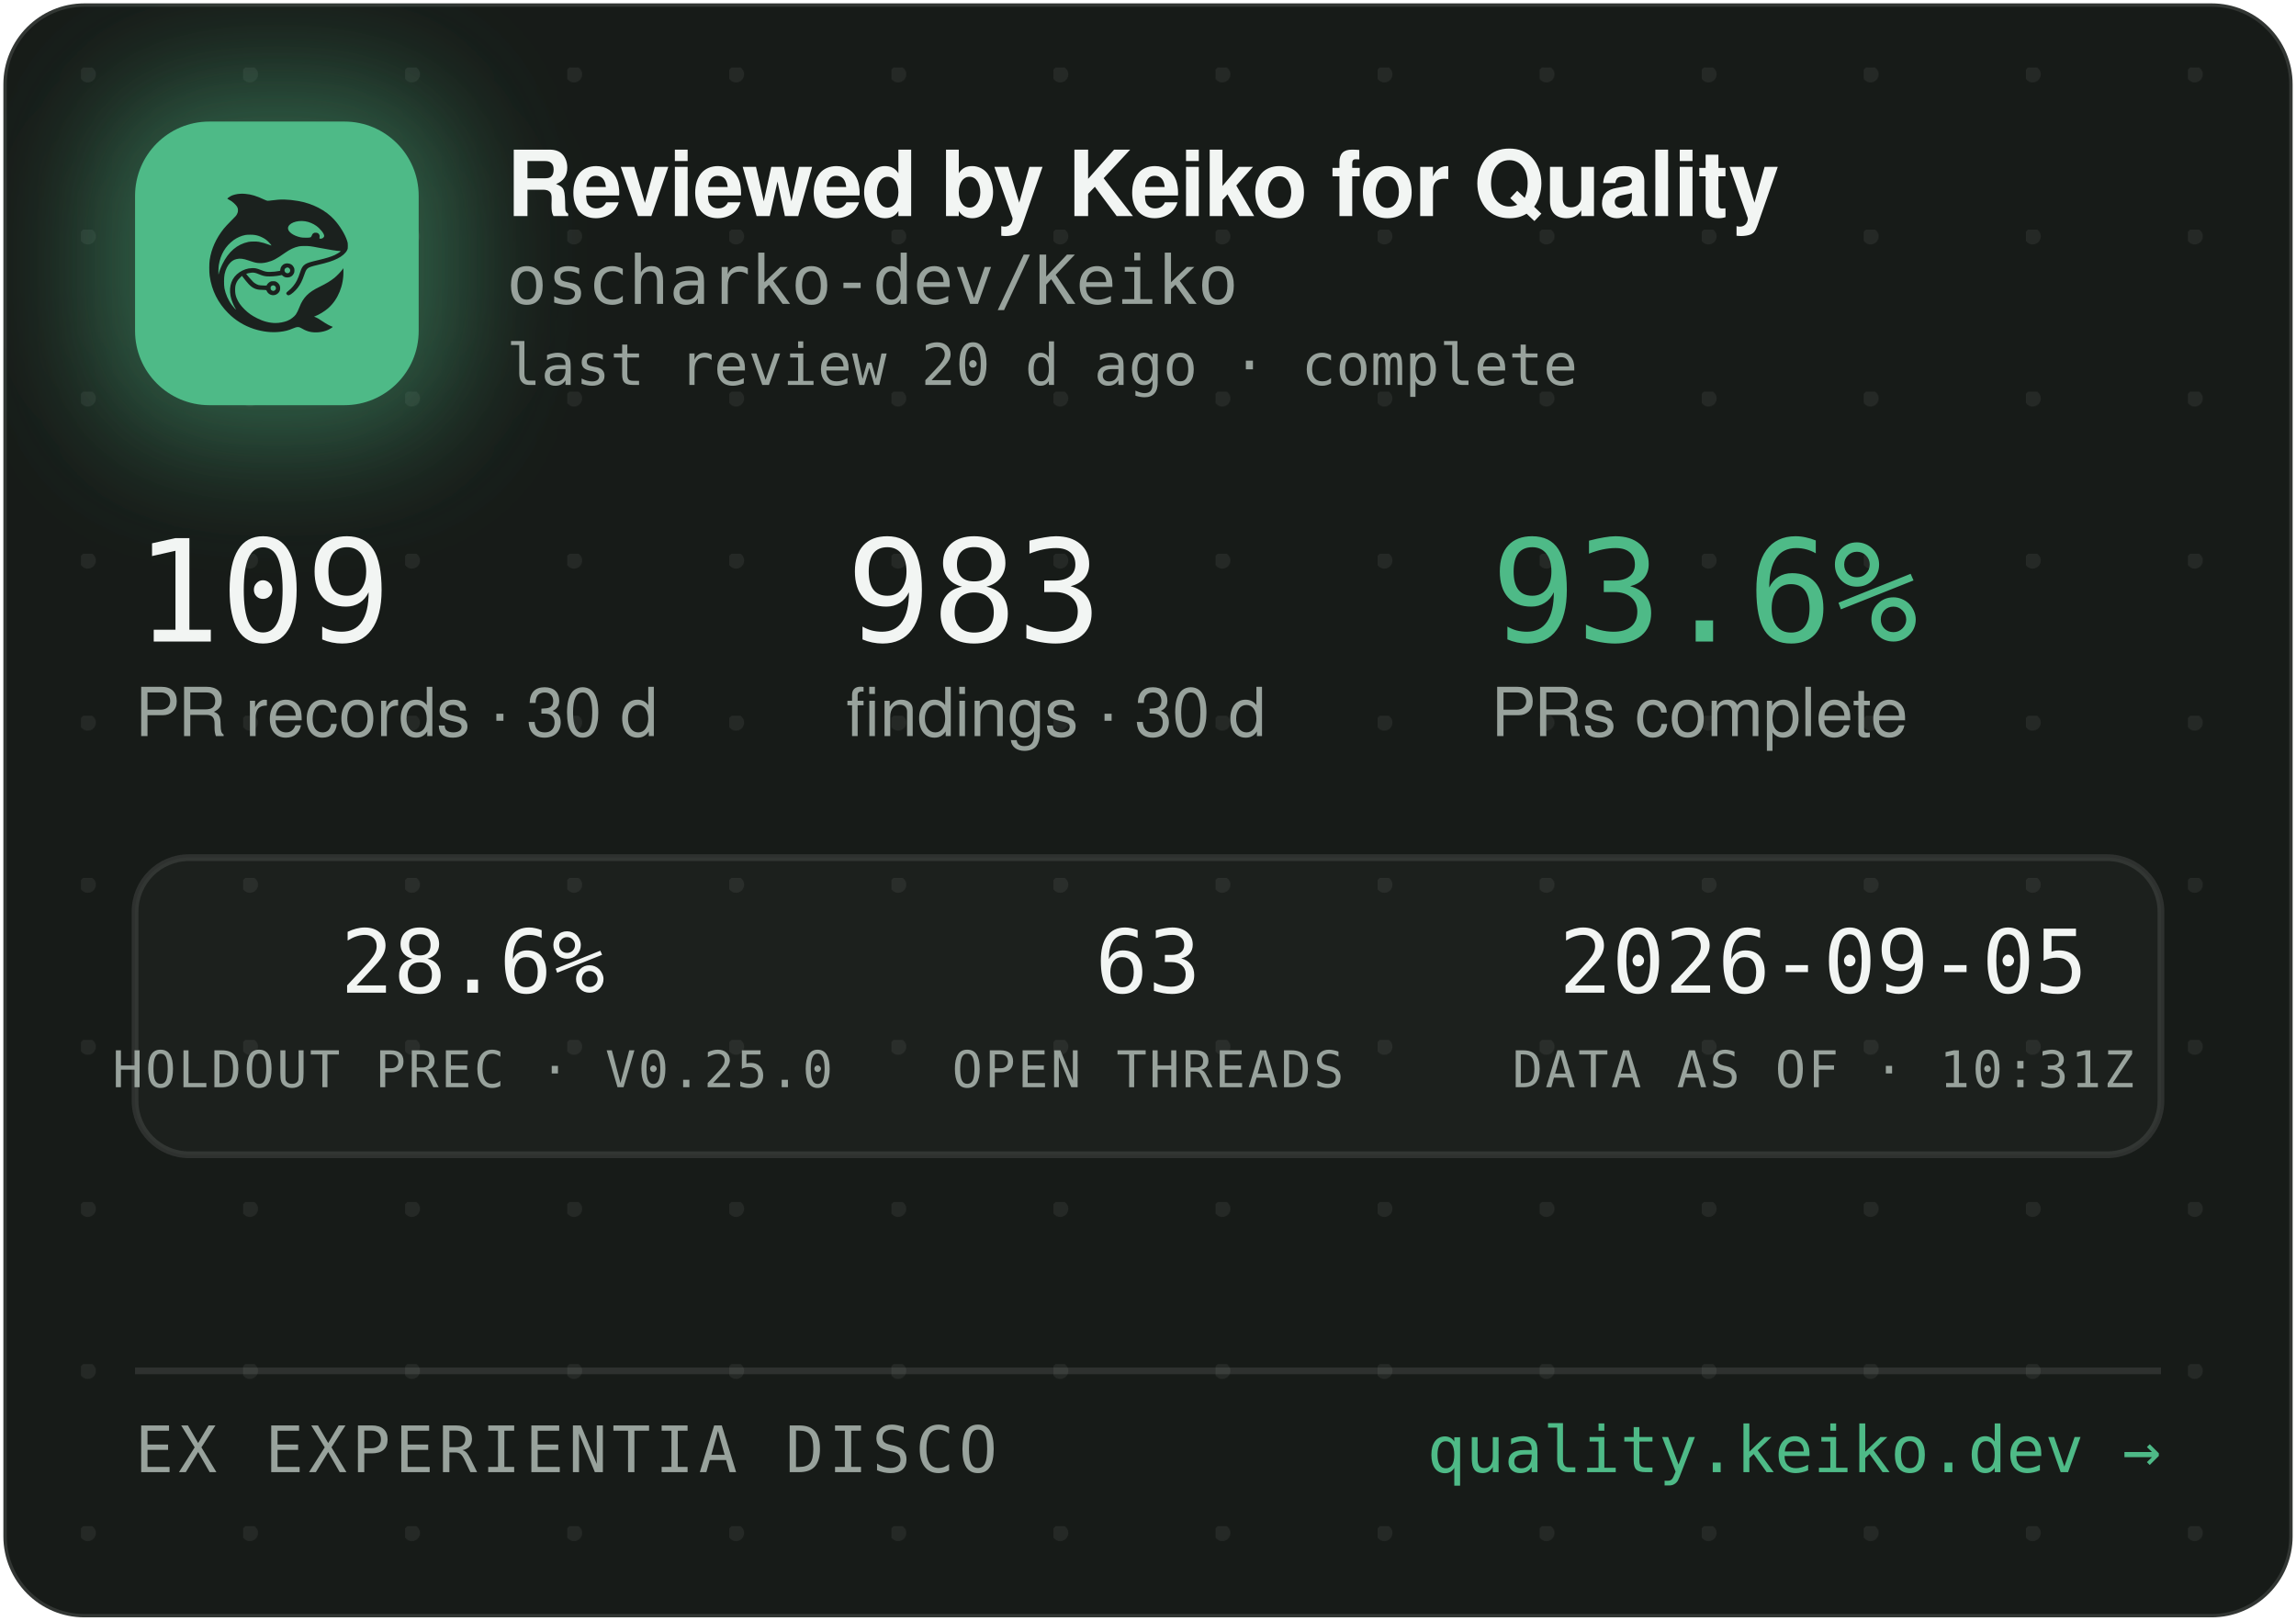
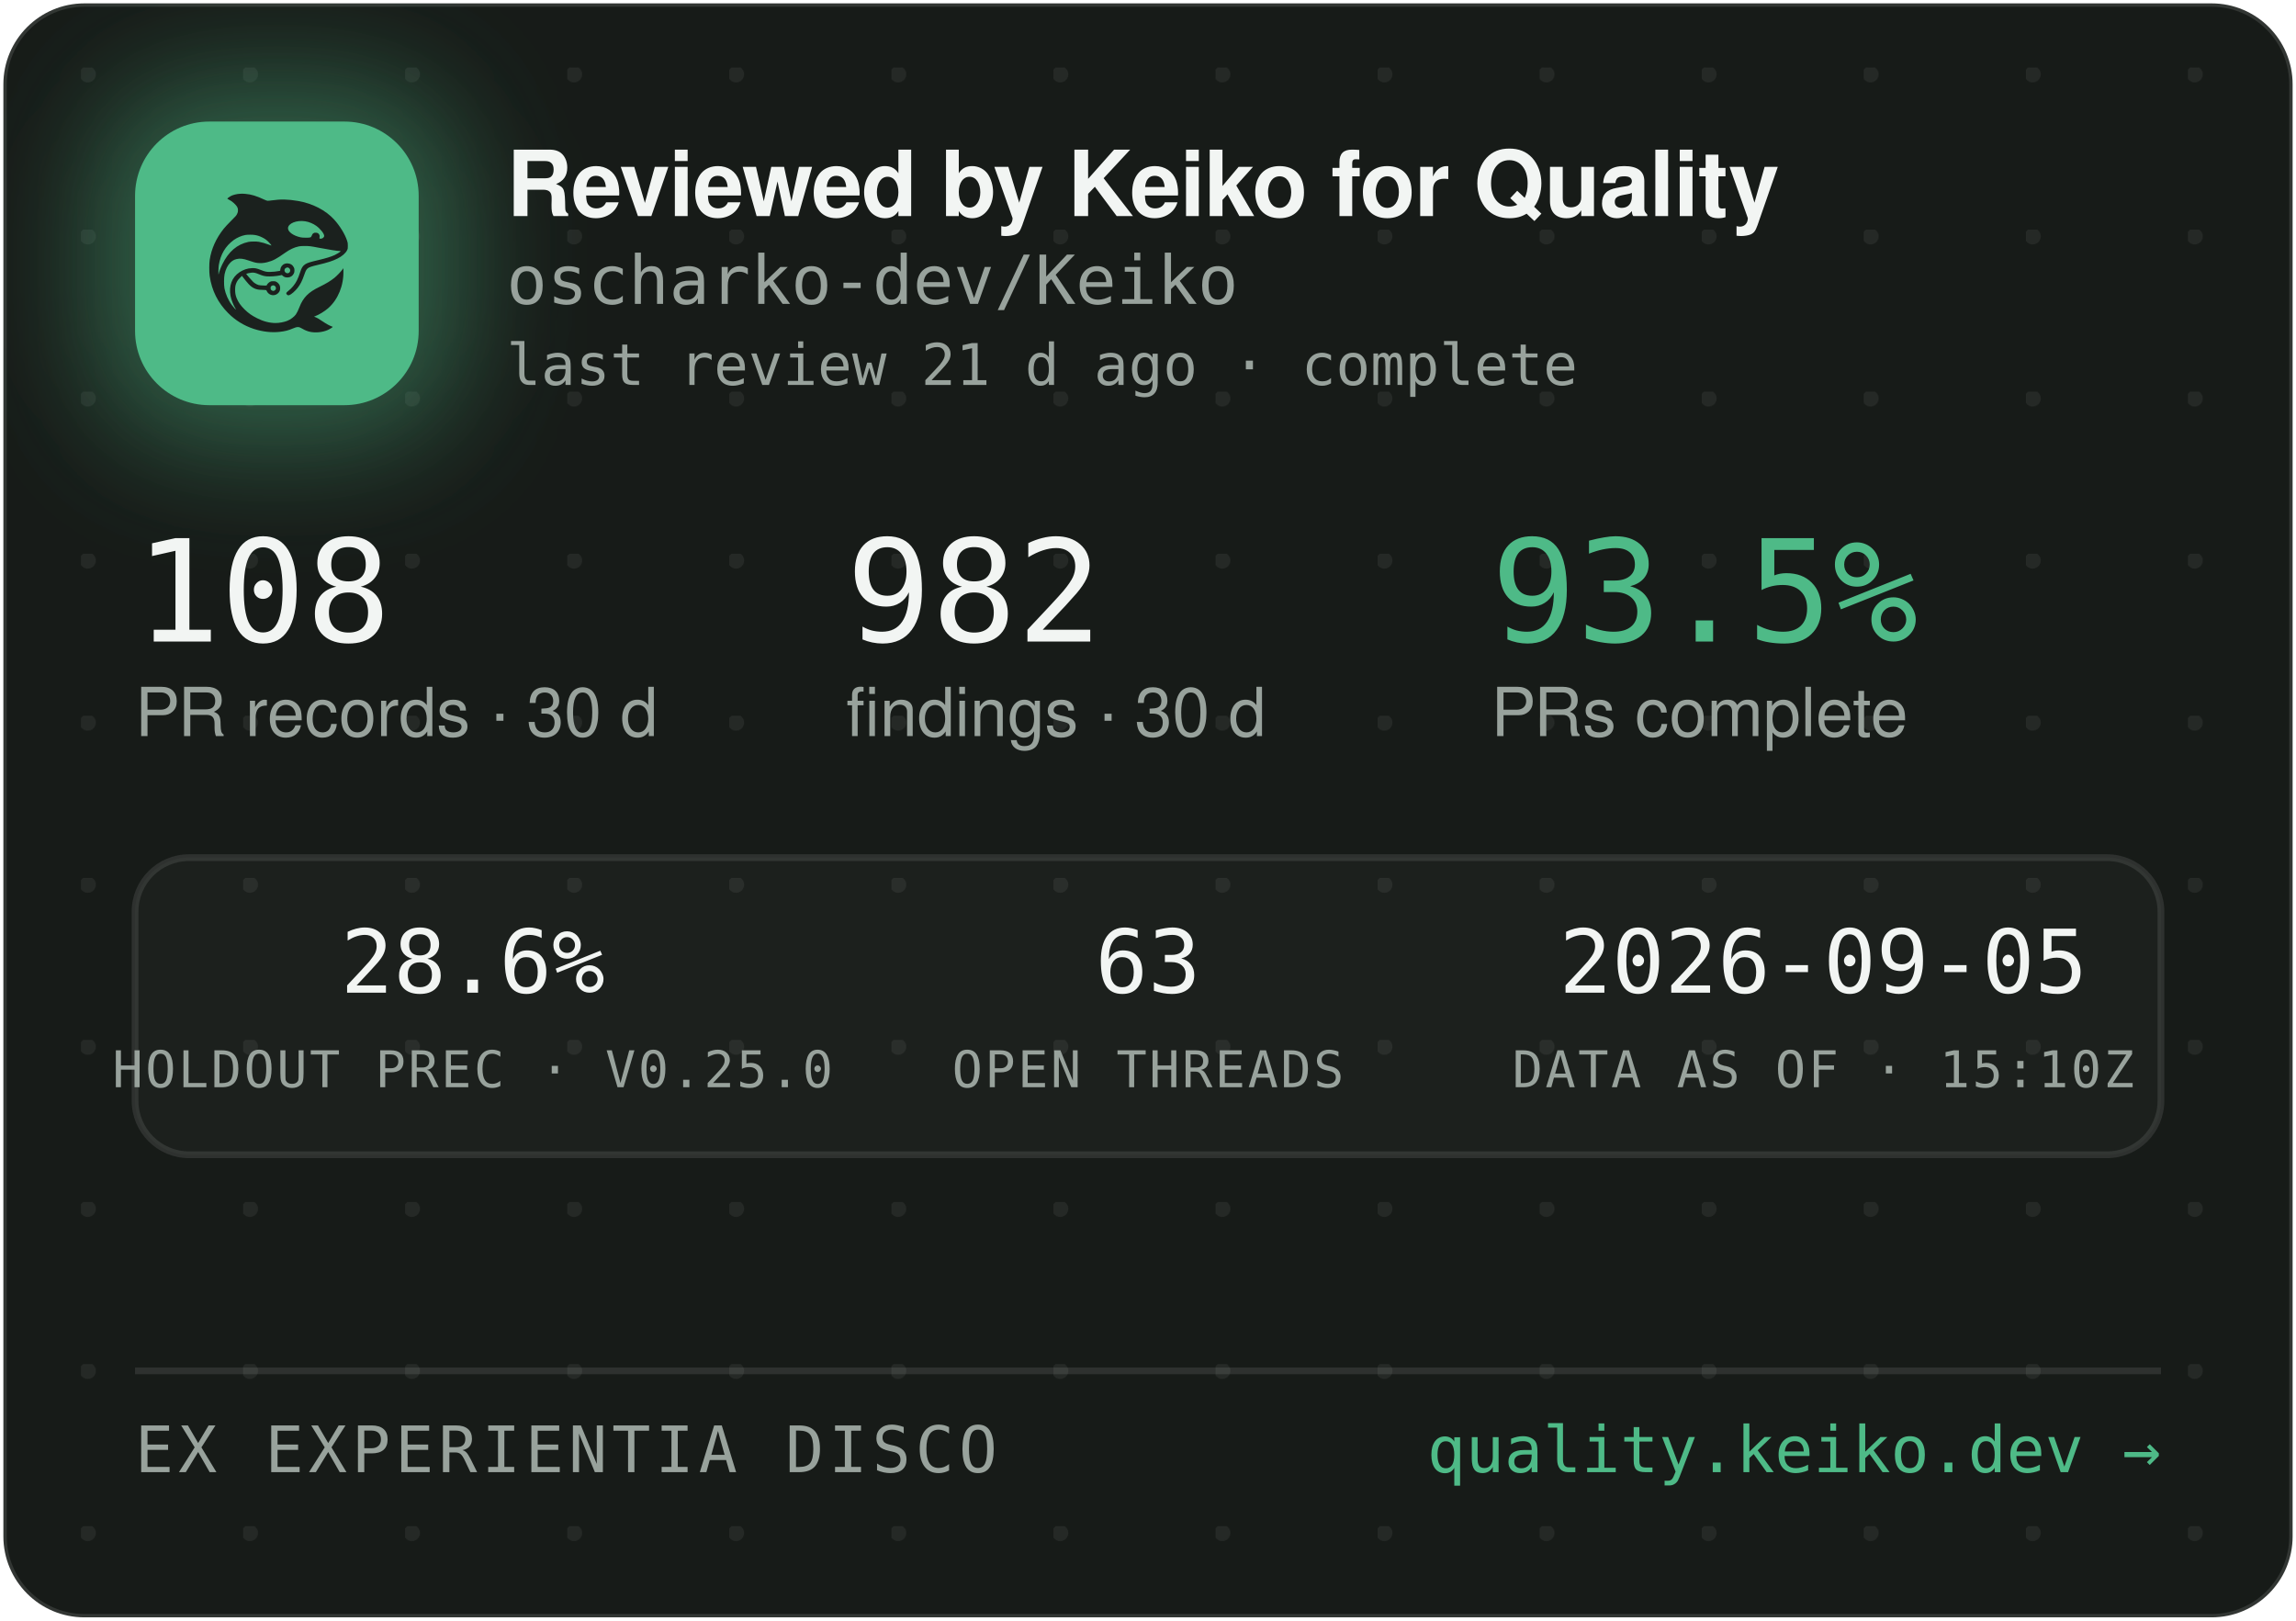
<svg xmlns="http://www.w3.org/2000/svg" width="340" height="240" viewBox="0 0 340 240" role="img" aria-label="Reviewed by Keiko for Quality — oscharko-dev/Keiko">
  <defs>
    <pattern id="dots" width="24" height="24" patternUnits="userSpaceOnUse" x="12" y="10">
      <circle cx="1" cy="1" r="1.2" fill="rgba(233,237,235,0.07)" />
    </pattern>
    <filter id="glow" x="-60%" y="-60%" width="220%" height="220%">
      <feGaussianBlur stdDeviation="9" />
    </filter>
    <clipPath id="card">
      <rect x="0.5" y="0.5" width="339" height="239" rx="12" />
    </clipPath>
  </defs>
  <rect x="0.5" y="0.5" width="339" height="239" rx="12" fill="#171B18" stroke="rgba(255,255,255,0.12)" />
  <rect x="0.5" y="0.5" width="339" height="239" rx="12" fill="url(#dots)" />
  <g clip-path="url(#card)">
    <rect x="14" y="12" width="54" height="54" rx="16" fill="rgba(78,186,135,0.45)" filter="url(#glow)" />
    <rect x="20" y="18" width="42" height="42" rx="11" fill="#4EBA87" />
    <g transform="translate(24,22) scale(0.03320312)">
      <g transform="translate(1024 0) scale(-1 1)">
        <g transform="translate(1024, 1024) scale(-0.1, -0.1)" fill="#1B211E" stroke="none">
          <path d="M3465 8223 c-144 -8 -314 -52 -408 -105 -69 -39 -146 -99 -146 -113 0 -5 30 -24 68 -42 146 -70 323 -229 377 -340 25 -49 29 -70 29 -138 -1 -72 -5 -88 -39 -160 -36 -75 -54 -95 -265 -305 -134 -132 -270 -279 -331 -355 -339 -425 -552 -896 -626 -1390 -25 -165 -25 -549 0 -720 92 -645 368 -1196 826 -1655 322 -324 710 -562 1145 -704 389 -126 793 -172 1155 -130 235 27 377 63 579 149 205 87 268 86 423 -7 102 -62 231 -115 335 -138 247 -56 562 -26 794 74 92 40 244 136 232 146 -4 3 -26 12 -48 19 -86 28 -246 116 -385 211 -162 112 -284 182 -357 207 l-48 17 40 15 c185 70 436 223 595 363 438 386 695 1014 678 1663 l-3 120 -50 -70 c-64 -90 -248 -280 -350 -362 -171 -136 -366 -255 -645 -391 -288 -140 -442 -243 -590 -391 -136 -137 -247 -316 -325 -526 -47 -127 -114 -262 -160 -326 -79 -107 -237 -224 -384 -283 -136 -55 -355 -96 -514 -96 -274 0 -548 71 -832 215 -242 123 -375 216 -553 389 -175 171 -287 332 -361 517 -44 114 -63 216 -63 359 0 152 17 233 74 350 35 70 59 102 136 179 l95 94 21 -29 c55 -75 219 -277 277 -338 171 -183 337 -256 582 -256 56 0 126 -3 155 -7 53 -6 54 -7 76 -57 30 -66 97 -128 172 -156 151 -57 318 11 395 160 33 62 34 193 3 261 -30 64 -88 125 -148 157 -44 23 -63 27 -141 27 -78 0 -97 -4 -140 -27 -58 -30 -131 -105 -141 -142 -6 -25 -8 -26 -93 -26 -47 0 -131 5 -186 10 -87 8 -111 15 -182 51 -45 22 -109 66 -143 96 -59 53 -326 361 -319 367 14 11 179 47 241 52 102 9 177 -7 318 -66 158 -66 243 -89 357 -99 157 -12 413 5 582 40 l93 19 44 -39 c59 -52 135 -75 228 -69 117 8 212 72 262 176 23 47 28 71 28 138 0 70 -4 89 -29 138 -55 110 -145 167 -270 174 -65 3 -91 0 -137 -18 -107 -40 -183 -140 -195 -257 l-6 -52 -51 -11 c-104 -23 -285 -41 -411 -42 -149 -1 -211 12 -402 88 -186 74 -256 88 -403 81 -193 -8 -377 -70 -546 -182 -342 -228 -485 -611 -399 -1064 30 -157 119 -388 209 -541 20 -35 35 -64 33 -66 -8 -8 -111 108 -190 214 -154 206 -278 489 -324 737 -28 154 -25 492 6 635 46 216 133 391 256 514 82 82 161 128 271 156 152 39 300 23 529 -57 217 -76 308 -101 410 -114 137 -17 284 -7 426 30 272 70 414 145 809 425 217 153 399 238 610 283 64 14 129 18 265 18 197 0 269 -9 615 -76 461 -89 843 -149 952 -149 41 0 41 0 23 -20 -28 -31 -169 -119 -254 -158 -167 -77 -388 -145 -716 -222 -399 -93 -508 -128 -608 -194 -102 -68 -160 -160 -217 -346 -35 -115 -102 -286 -149 -378 -85 -168 -227 -341 -377 -458 -105 -82 -115 -107 -69 -162 29 -34 65 -44 109 -29 86 29 261 181 371 322 126 162 201 309 295 581 61 176 90 232 145 283 62 57 163 93 470 165 439 104 640 169 863 278 206 100 368 240 434 375 32 67 33 71 33 198 -1 120 -3 138 -34 229 -98 294 -319 655 -573 936 -381 421 -968 723 -1618 834 -448 76 -767 83 -1169 25 -80 -12 -165 -19 -190 -17 -26 3 -90 26 -146 53 -343 162 -576 233 -842 255 -114 9 -141 10 -248 3z m2926 -1227 c164 -27 346 -102 485 -202 181 -129 354 -348 354 -448 0 -64 -75 -126 -154 -126 -60 0 -63 4 -52 70 8 50 7 65 -9 100 -29 64 -74 93 -151 98 -54 4 -70 1 -107 -21 -42 -25 -61 -52 -91 -129 -25 -64 -55 -73 -246 -73 -121 0 -187 5 -248 18 -318 70 -556 242 -556 402 0 218 388 374 775 311z m-2249 -611 c119 -21 208 -50 321 -106 114 -56 177 -100 266 -184 67 -63 157 -173 148 -181 -2 -3 -61 18 -130 45 -131 52 -298 100 -427 122 -113 20 -367 17 -470 -4 -502 -106 -885 -433 -1160 -992 -70 -142 -160 -379 -160 -424 0 -9 -5 -23 -11 -31 -13 -19 -5 316 10 410 80 482 295 846 661 1117 145 107 350 197 522 228 100 18 326 18 430 0z m1485 -1456 c95 -36 119 -159 42 -223 -78 -66 -209 -1 -209 104 0 60 33 100 99 121 36 10 36 10 68 -2z m-591 -822 c29 -26 37 -42 40 -77 6 -54 -9 -86 -55 -117 -41 -28 -70 -29 -119 -4 -44 22 -62 55 -62 112 0 51 13 75 53 99 50 31 101 26 143 -13z" />
        </g>
      </g>
    </g>
    <text x="75" y="32" font-family="-apple-system,'Segoe UI',Helvetica,Arial,sans-serif" font-size="13.5" font-weight="650" letter-spacing="-0.14" fill="#F2F5F3">Reviewed by Keiko for Quality</text>
    <text x="75" y="45" font-family="'JetBrains Mono',SFMono-Regular,Consolas,Menlo,monospace" font-size="10" fill="#98A29C">oscharko-dev/Keiko</text>
-     <text x="75" y="57" font-family="'JetBrains Mono',SFMono-Regular,Consolas,Menlo,monospace" font-size="8.5" fill="#98A29C">last review 20 d ago · complete</text>
-     <text x="20" y="95" font-family="'JetBrains Mono',SFMono-Regular,Consolas,Menlo,monospace" font-size="21" fill="#F2F5F3">109</text>
+     <text x="75" y="57" font-family="'JetBrains Mono',SFMono-Regular,Consolas,Menlo,monospace" font-size="8.5" fill="#98A29C">last review 21 d ago · complete</text>
+     <text x="20" y="95" font-family="'JetBrains Mono',SFMono-Regular,Consolas,Menlo,monospace" font-size="21" fill="#F2F5F3">108</text>
    <text x="20" y="109" font-family="-apple-system,'Segoe UI',Helvetica,Arial,sans-serif" font-size="10" fill="#98A29C">PR records · 30 d</text>
-     <text x="125.3" y="95" font-family="'JetBrains Mono',SFMono-Regular,Consolas,Menlo,monospace" font-size="21" fill="#F2F5F3">983</text>
+     <text x="125.3" y="95" font-family="'JetBrains Mono',SFMono-Regular,Consolas,Menlo,monospace" font-size="21" fill="#F2F5F3">982</text>
    <text x="125.3" y="109" font-family="-apple-system,'Segoe UI',Helvetica,Arial,sans-serif" font-size="10" fill="#98A29C">findings · 30 d</text>
-     <text x="220.8" y="95" font-family="'JetBrains Mono',SFMono-Regular,Consolas,Menlo,monospace" font-size="21" fill="#4EBA87">93.6%</text>
+     <text x="220.8" y="95" font-family="'JetBrains Mono',SFMono-Regular,Consolas,Menlo,monospace" font-size="21" fill="#4EBA87">93.5%</text>
    <text x="220.8" y="109" font-family="-apple-system,'Segoe UI',Helvetica,Arial,sans-serif" font-size="10" fill="#98A29C">PRs complete</text>
    <rect x="20" y="127" width="300" height="44" rx="8" fill="rgba(255,255,255,0.025)" stroke="rgba(255,255,255,0.1)" />
    <text x="70" y="147" text-anchor="middle" font-family="'JetBrains Mono',SFMono-Regular,Consolas,Menlo,monospace" font-size="13" fill="#F2F5F3">28.6%</text>
    <text x="70" y="161" text-anchor="middle" font-family="'JetBrains Mono',SFMono-Regular,Consolas,Menlo,monospace" font-size="7.5" letter-spacing="0.35" fill="#98A29C">HOLDOUT PREC · V0.25.0</text>
    <text x="170" y="147" text-anchor="middle" font-family="'JetBrains Mono',SFMono-Regular,Consolas,Menlo,monospace" font-size="13" fill="#F2F5F3">63</text>
    <text x="170" y="161" text-anchor="middle" font-family="'JetBrains Mono',SFMono-Regular,Consolas,Menlo,monospace" font-size="7.5" letter-spacing="0.35" fill="#98A29C">OPEN THREADS</text>
    <text x="270" y="147" text-anchor="middle" font-family="'JetBrains Mono',SFMono-Regular,Consolas,Menlo,monospace" font-size="13" fill="#F2F5F3">2026-09-05</text>
-     <text x="270" y="161" text-anchor="middle" font-family="'JetBrains Mono',SFMono-Regular,Consolas,Menlo,monospace" font-size="7.5" letter-spacing="0.35" fill="#98A29C">DATA AS OF · 10:31Z</text>
+     <text x="270" y="161" text-anchor="middle" font-family="'JetBrains Mono',SFMono-Regular,Consolas,Menlo,monospace" font-size="7.5" letter-spacing="0.35" fill="#98A29C">DATA AS OF · 15:10Z</text>
    <line x1="20" y1="203" x2="320" y2="203" stroke="rgba(255,255,255,0.1)" />
    <text x="20" y="218" font-family="'JetBrains Mono',SFMono-Regular,Consolas,Menlo,monospace" font-size="9.5" letter-spacing="0.7" fill="#98A29C">EX EXPERIENTIA DISCO</text>
    <text x="320" y="218" text-anchor="end" font-family="'JetBrains Mono',SFMono-Regular,Consolas,Menlo,monospace" font-size="9.5" fill="#4EBA87">quality.keiko.dev →</text>
  </g>
</svg>
